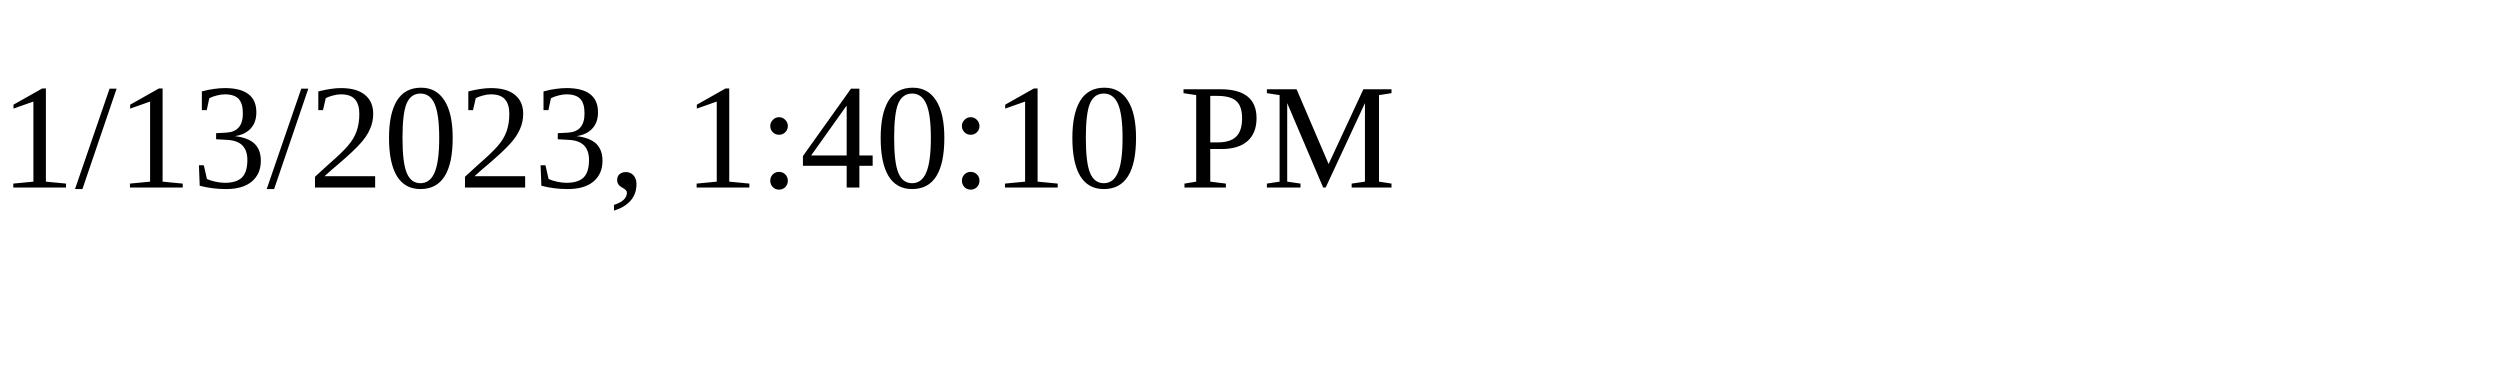
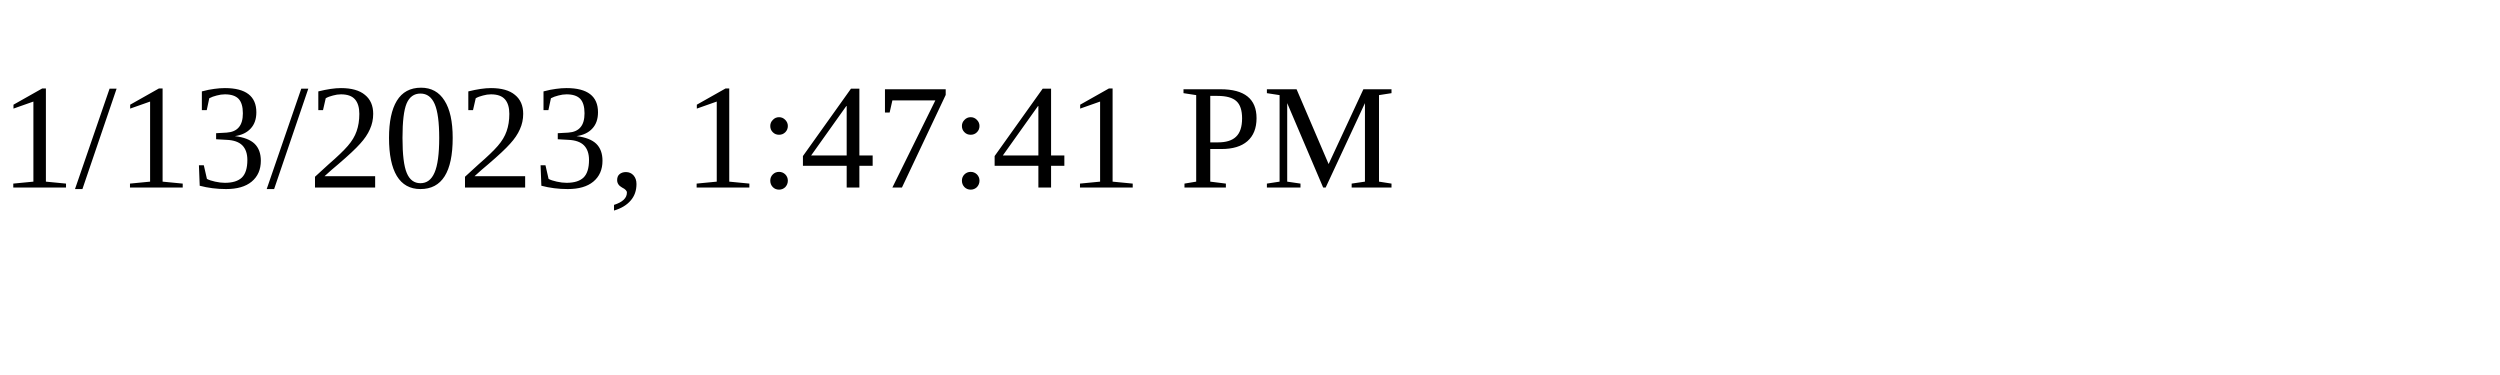
<svg xmlns="http://www.w3.org/2000/svg" height="30" width="200">
-   <text x="0" y="15">1/13/2023, 1:40:10 PM</text>
+   <text x="0" y="15">1/13/2023, 1:47:41 PM</text>
</svg>
